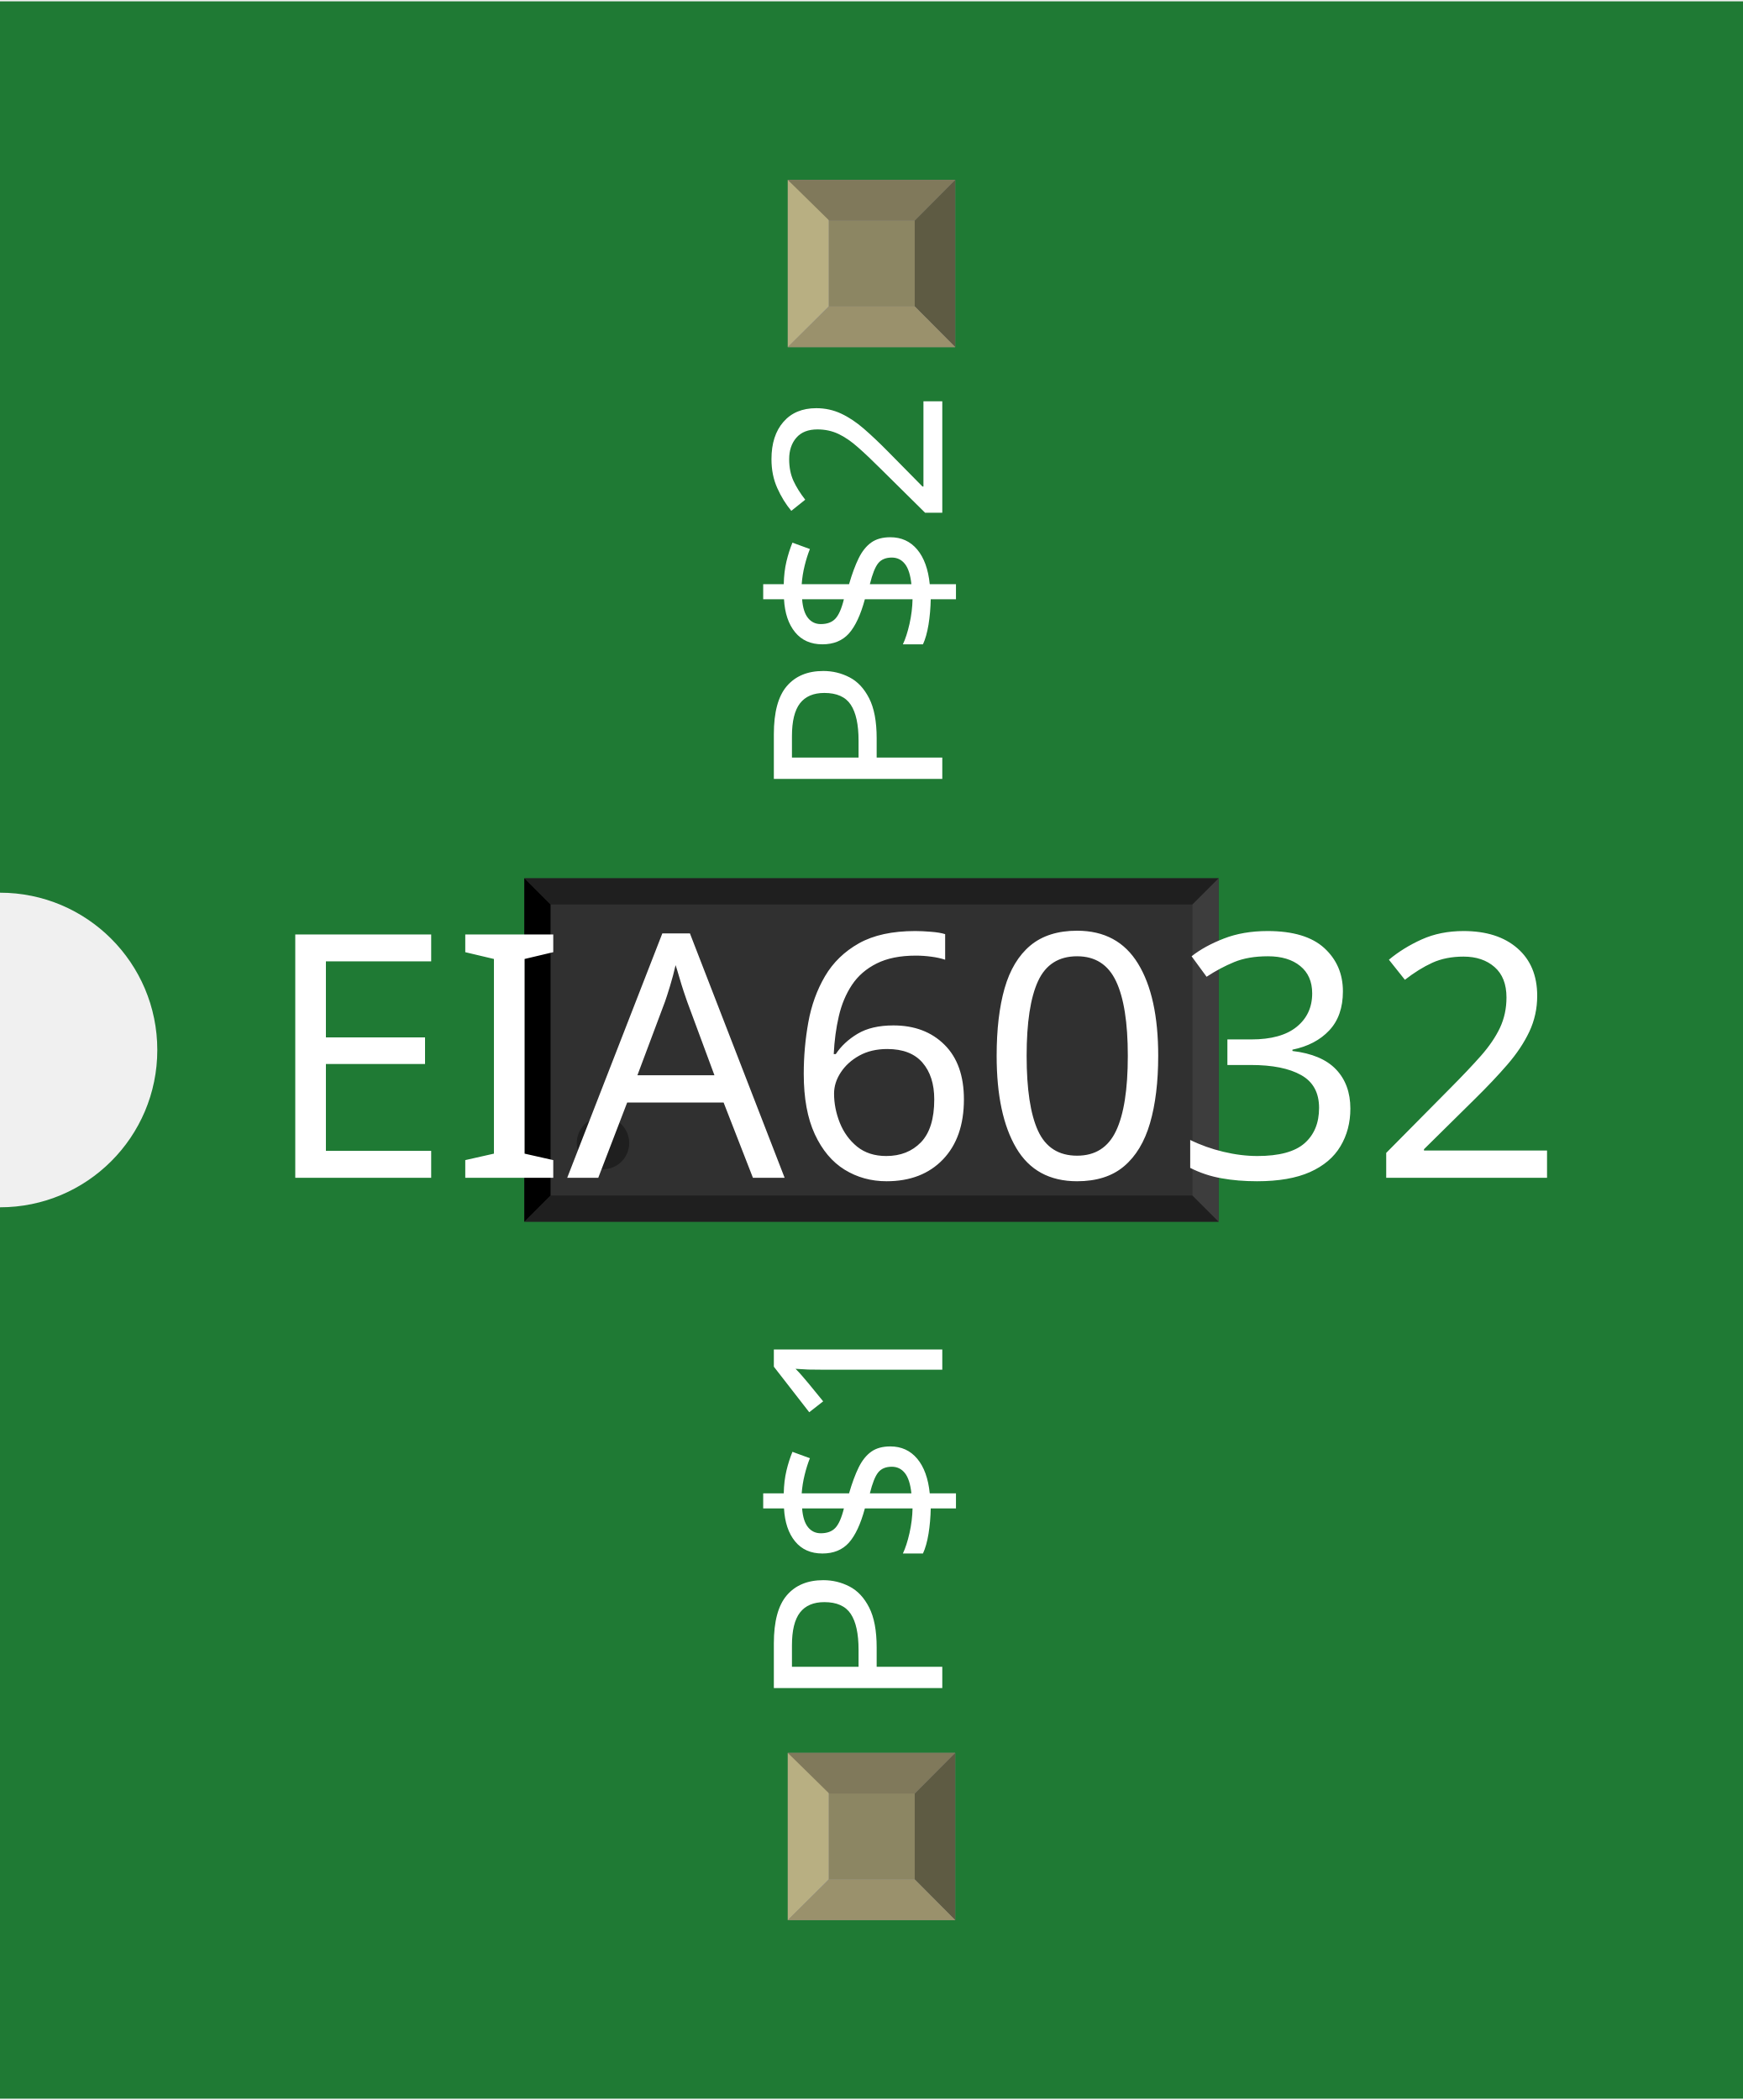
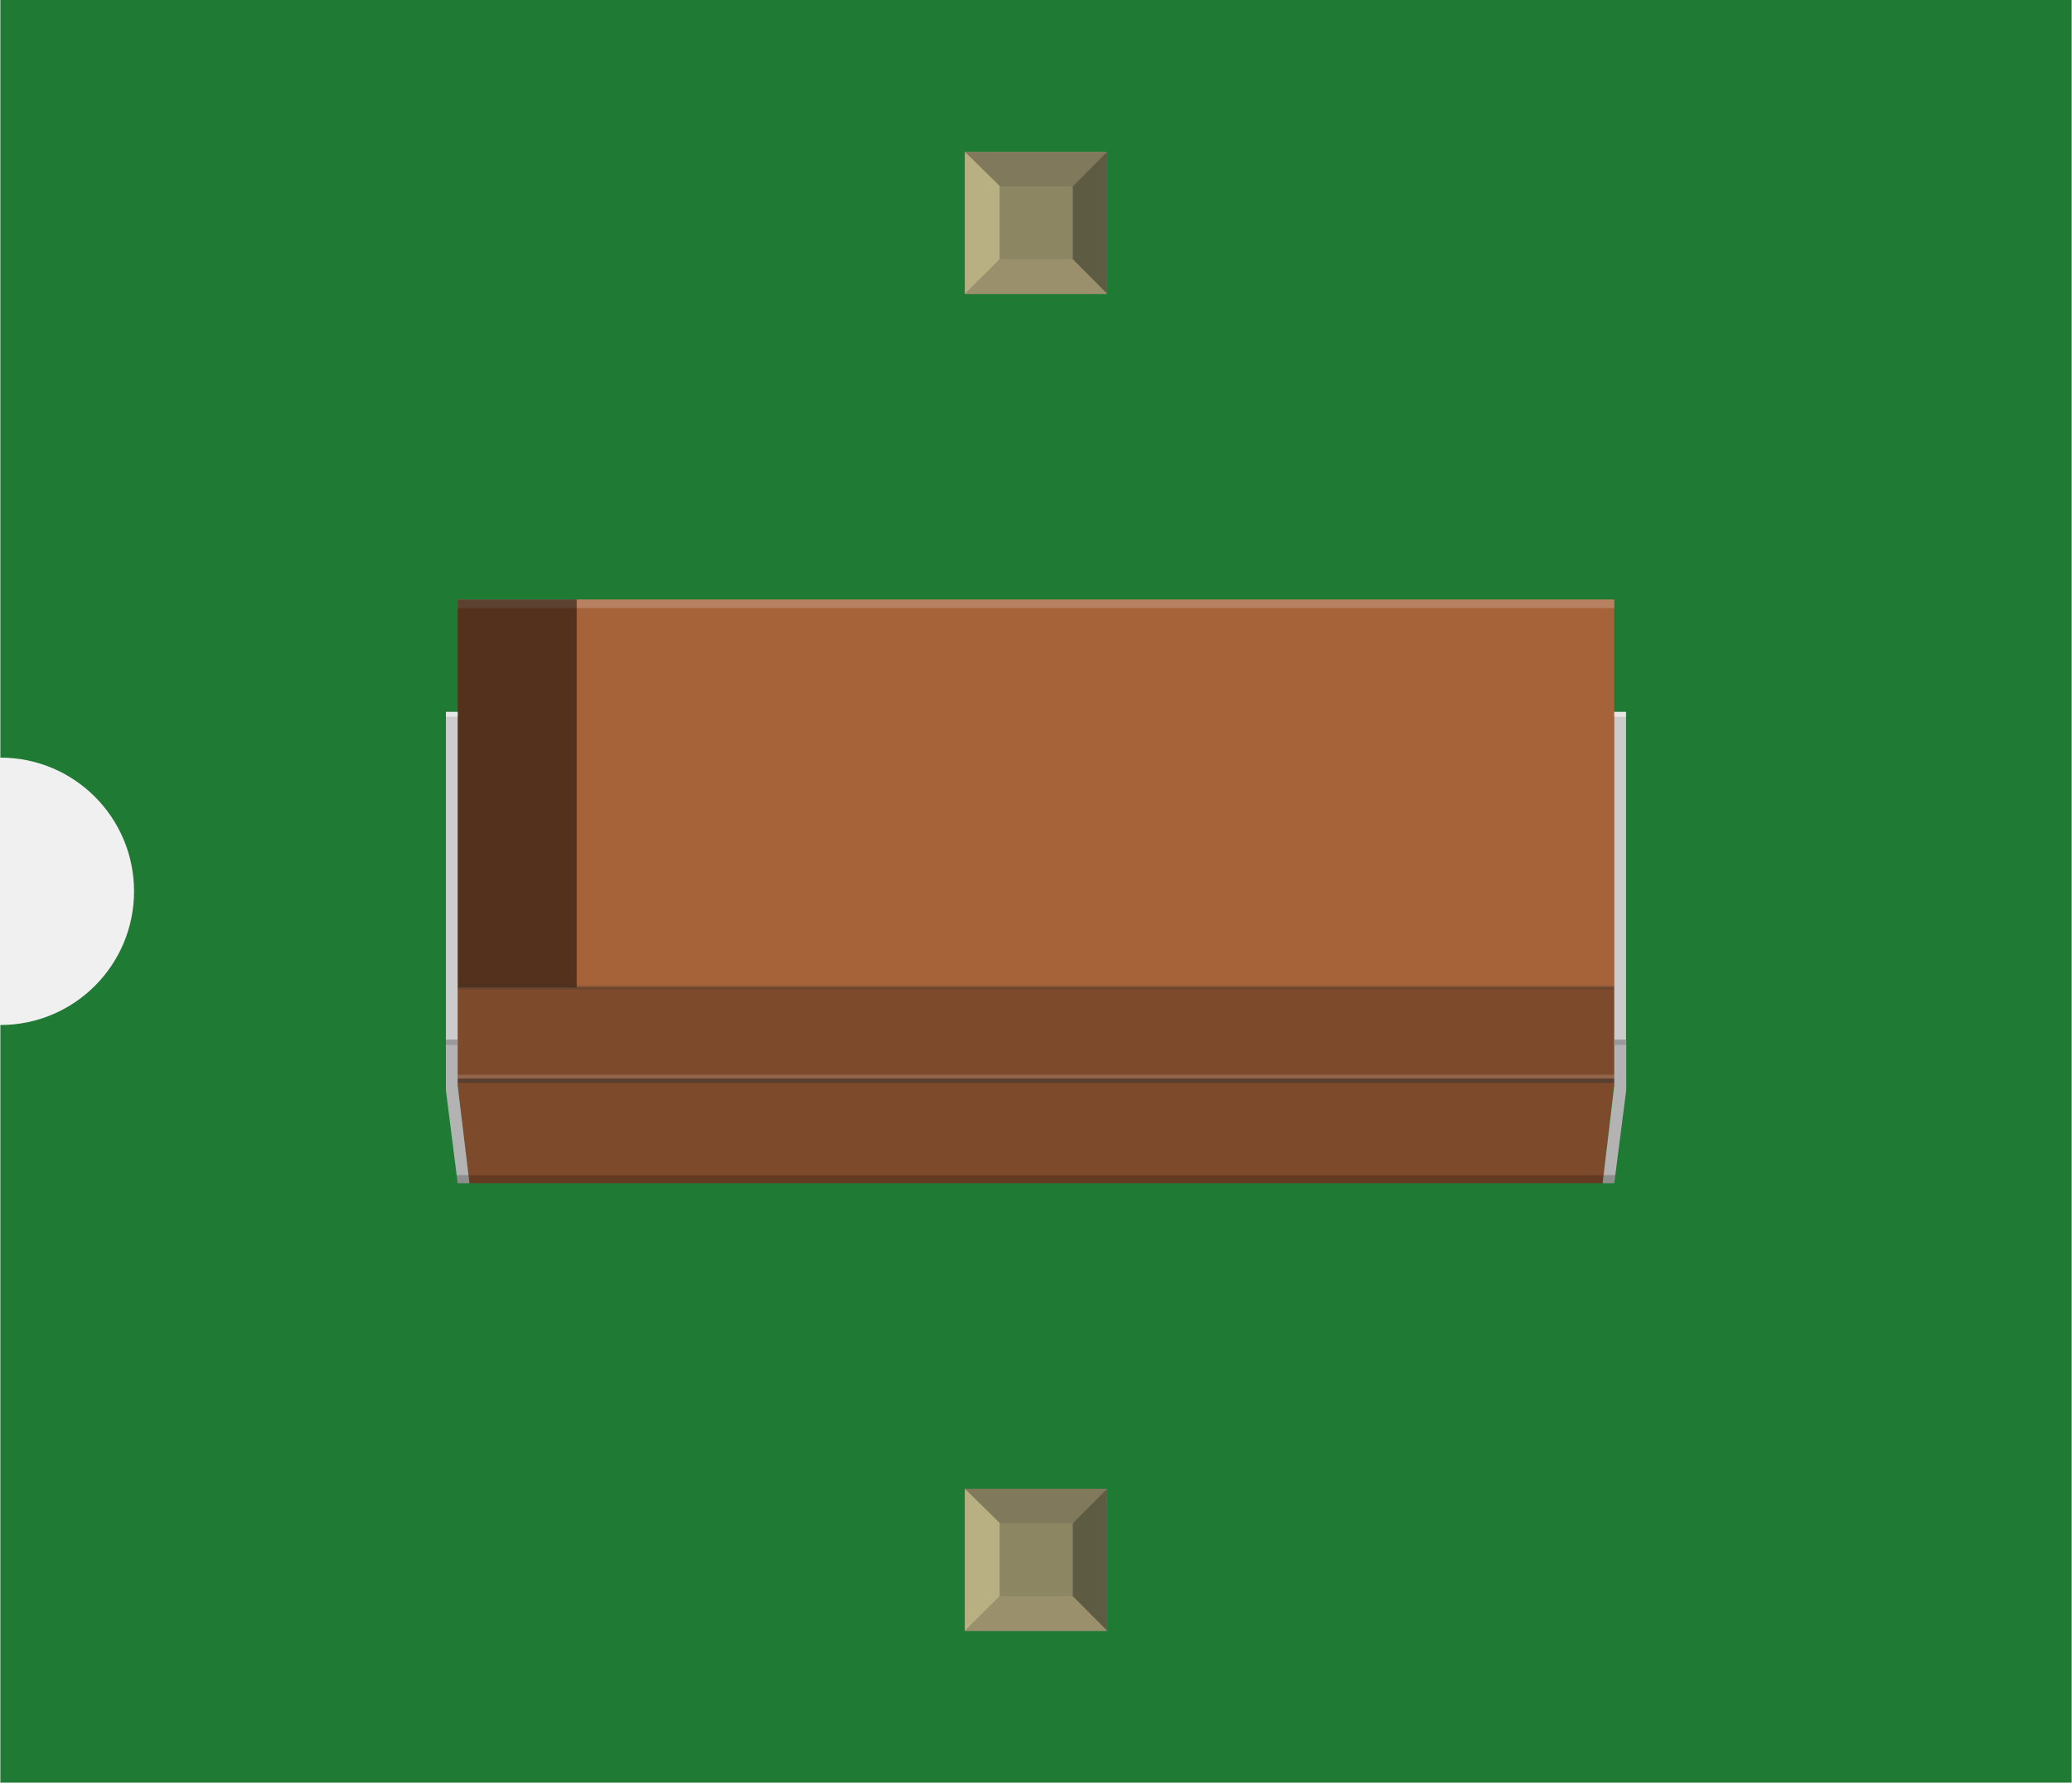
- <svg xmlns="http://www.w3.org/2000/svg" width="0.332in" x="0in" version="1.2" y="0in" height="0.4in" viewBox="0 0 332.421 400" baseProfile="tiny">
+ <svg xmlns="http://www.w3.org/2000/svg" width="0.465in" x="0in" version="1.2" y="0in" height="0.4in" viewBox="0 0 464.833 400" baseProfile="tiny">
  <g id="breadboard">
    <g id="icon">
-       <path fill="#1F7A34" stroke="none" stroke-width="0" d="M0,0L0,170A30,30 0 0 1 0,230L0,400L332.421,400L332.421,0L0,0z" />
-       <g transform="translate(33.7894,134.508)">
-         <g transform="matrix(0.5, 0, 0, 0.5, 66.2106, 32.7461)">
-           <rect width="59.055" x="16.28" y="18.248" fill="#F7BD13" connectorname="P$1" height="94.488" stroke="none" stroke-linecap="round" stroke-width="0" />
-           <rect width="59.055" x="197.382" y="18.248" fill="#F7BD13" connectorname="P$2" height="94.488" stroke="none" stroke-linecap="round" stroke-width="0" />
-           <rect width="264.843" x="0" y="0" fill="#303030" height="130.984" stroke="none" stroke-width="0" />
-           <polygon fill="#1f1f1f" points="0,0 264.843,0 254.843,10 10,10" />
-           <polygon fill="#1f1f1f" points="0,130.984 264.843,130.984 254.843,120.984 10,120.984" />
-           <polygon fill="#000000" points="0,0 0,130.984 10,120.984 10,10" />
-           <polygon fill="#3d3d3d" points="264.843,0 264.843,130.984 254.843,120.984 254.843,10" />
-           <circle fill="#1f1f1f" cx="30" cy="100.984" stroke="none" r="10" stroke-width="0" />
-         </g>
-       </g>
-       <text x="50" y="224.375" font-family="OCRA" fill="white" text-anchor="start" stroke="none" id="label" stroke-width="0" font-size="65">EIA6032</text>
-       <g transform="translate(179.711,326.05)">
-         <g transform="rotate(-90)">
-           <text x="0" y="0" font-family="OCRA" fill="white" text-anchor="start" stroke="none" stroke-width="0" font-size="45">P$1</text>
-         </g>
-       </g>
-       <g transform="translate(179.711,73.95)">
-         <g transform="rotate(-90)">
-           <text x="0" y="0" font-family="OCRA" fill="white" text-anchor="end" stroke="none" stroke-width="0" font-size="45">P$2</text>
+       <path fill="#1F7A34" stroke="none" stroke-width="0" d="M0,0L0,170A30,30 0 0 1 0,230L0,400L464.833,400L464.833,0L0,0z" />
+       <g transform="translate(100,134.514)">
+         <g stroke-width="0">
+           <rect width="259.569" x="2.625" y="0" fill="#A66239" height="107.458" stroke-width="0" />
+           <rect width="259.569" x="2.625" opacity="0.2" y="0" fill="#FFFFFF" height="1.931" enable-background="new    " stroke-width="0" />
+           <polygon fill="#7D4A2B" points="2.5,87.042,262.194,87.042,262.194,107.972,259.583,130.972,5.167,130.972,2.5,107.972" stroke-width="0" />
+           <rect width="26.708" x="2.625" y="0.014" height="87.028" fill-opacity="0.5" stroke-width="0" />
+           <line fill="none" y1="130.944" x1="20.25" y2="130.944" stroke-width="0" x2="20.25" />
+           <rect width="260.236" x="1.958" opacity="0.5" y="107.5" fill="#333333" height="0.986" enable-background="new    " stroke-width="0" />
+           <rect width="260.236" x="1.958" opacity="0.15" y="106.625" fill="#FFFFFF" height="0.875" enable-background="new    " stroke-width="0" />
+           <rect width="260.236" x="1.958" opacity="0.27" y="86.639" fill="#333333" height="0.847" enable-background="new    " stroke-width="0" />
+           <rect width="2.639" x="262.194" y="25.222" fill="#CCCCCC" height="73.625" stroke-width="0" />
+           <rect width="2.639" x="-0.014" y="25.222" fill="#CCCCCC" height="73.625" stroke-width="0" />
+           <polygon fill="#B3B3B3" points="-0.014,98.847,2.625,98.847,2.625,109.042,5.278,130.972,2.625,130.972,-0.014,110.125" stroke-width="0" />
+           <polygon fill="#B3B3B3" points="264.875,98.847,262.194,98.847,262.194,109.042,259.583,130.972,262.194,130.972,264.875,110.125" stroke-width="0" />
+           <rect width="2.639" x="262.194" opacity="0.5" y="25.222" fill="#FFFFFF" height="1.083" enable-background="new    " stroke-width="0" />
+           <rect width="2.639" x="-0.014" opacity="0.5" y="25.222" fill="#FFFFFF" height="1.083" enable-background="new    " stroke-width="0" />
+           <rect width="2.639" x="-0.014" y="98.847" fill="#999999" height="1.111" stroke-width="0" />
+           <rect width="2.639" x="262.194" y="98.847" fill="#999999" height="1.111" stroke-width="0" />
+           <polygon opacity="0.2" points="2.389,129.167,262.472,129.167,262.194,130.972,2.625,130.972" enable-background="new    " stroke-width="0" />
        </g>
      </g>
    </g>
-     <g transform="translate(150.246,334.05)">
+     <g transform="translate(216.451,334.05)">
      <rect width="31.93" x="0" y="0" fill="#8D8C8C" height="31.9" id="connector0pin" stroke-width="0" />
      <rect width="16.444" x="7.792" y="7.735" fill="#8C8663" height="16.415" stroke-width="0" />
      <polygon fill="#B8AF82" points="0,31.9,7.792,24.137,7.792,6.972,0,0" stroke-width="0" />
      <polygon fill="#80795B" points="24.208,7.763,7.903,7.763,0,0,31.93,0" stroke-width="0" />
      <polygon fill="#5E5B43" points="24.208,24.137,24.208,7.763,31.93,0,31.93,31.9" stroke-width="0" />
      <polygon fill="#9A916C" points="0,31.9,7.875,24.137,24.208,24.137,31.93,31.9" stroke-width="0" />
    </g>
-     <g transform="translate(150.246,34.05)">
+     <g transform="translate(216.451,34.05)">
      <rect width="31.93" x="0" y="0" fill="#8D8C8C" height="31.9" id="connector1pin" stroke-width="0" />
      <rect width="16.444" x="7.792" y="7.735" fill="#8C8663" height="16.415" stroke-width="0" />
      <polygon fill="#B8AF82" points="0,31.9,7.792,24.137,7.792,6.972,0,0" stroke-width="0" />
      <polygon fill="#80795B" points="24.208,7.763,7.903,7.763,0,0,31.93,0" stroke-width="0" />
      <polygon fill="#5E5B43" points="24.208,24.137,24.208,7.763,31.93,0,31.93,31.9" stroke-width="0" />
      <polygon fill="#9A916C" points="0,31.9,7.875,24.137,24.208,24.137,31.93,31.9" stroke-width="0" />
    </g>
  </g>
</svg>
